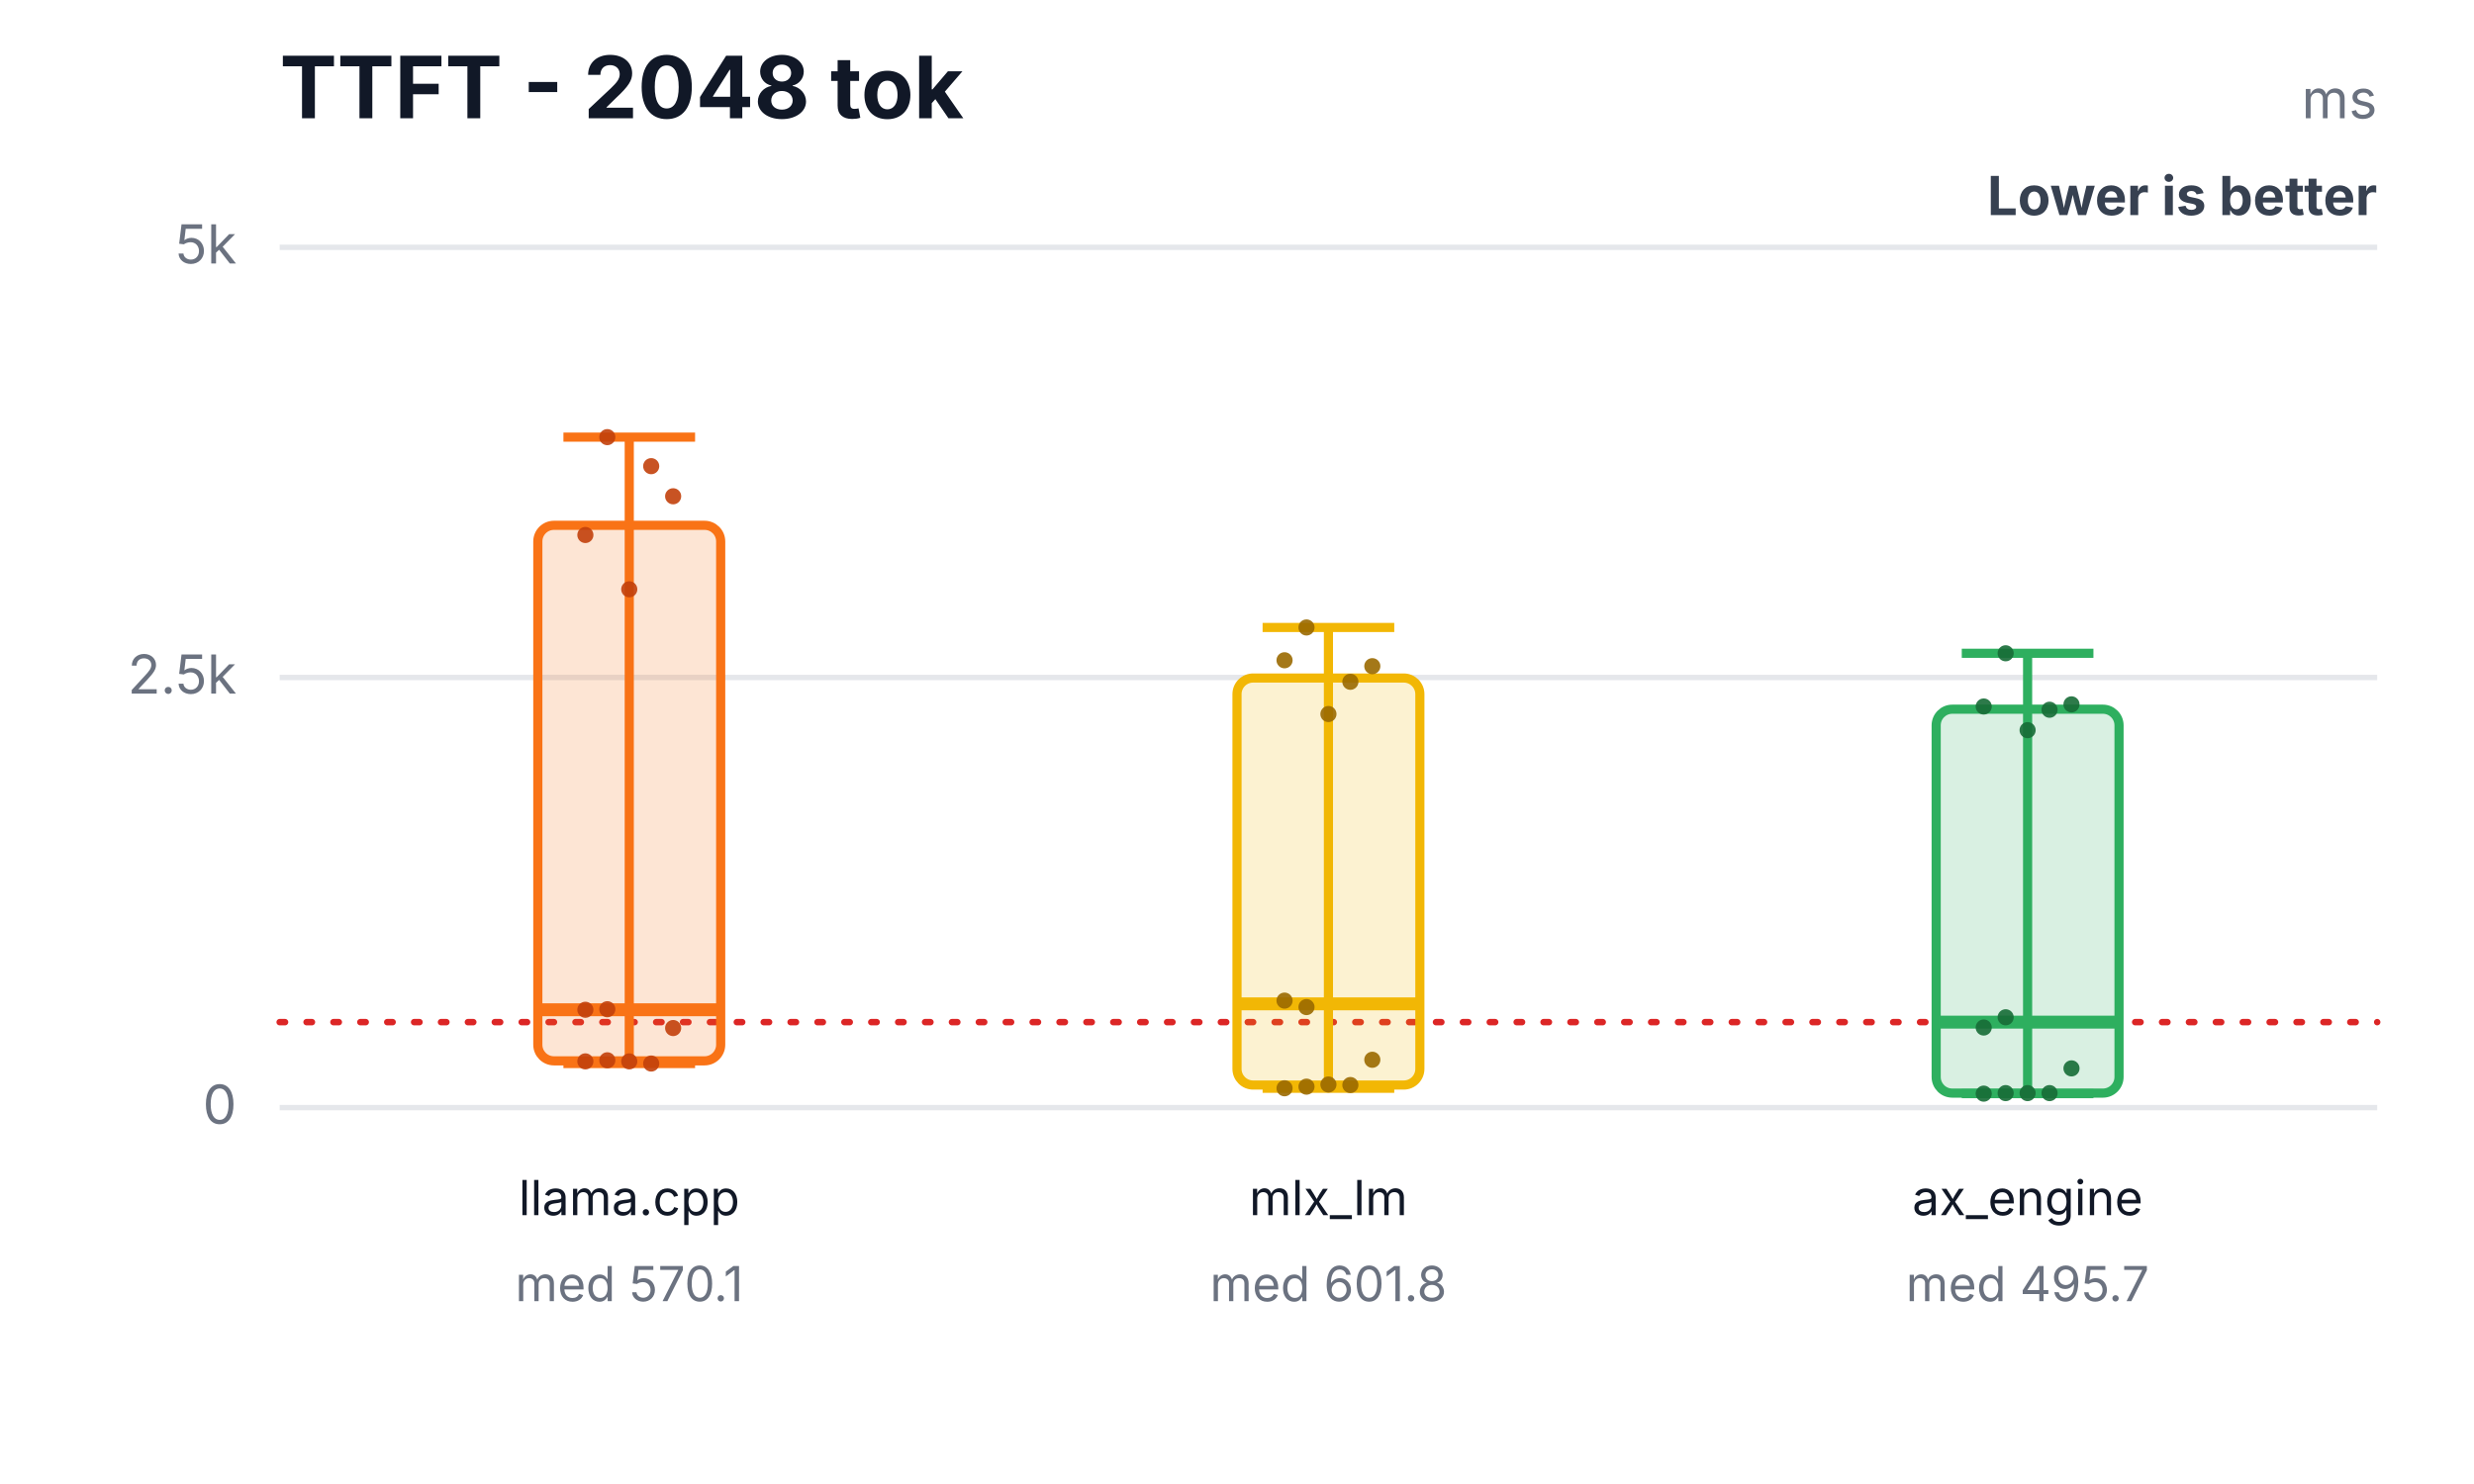
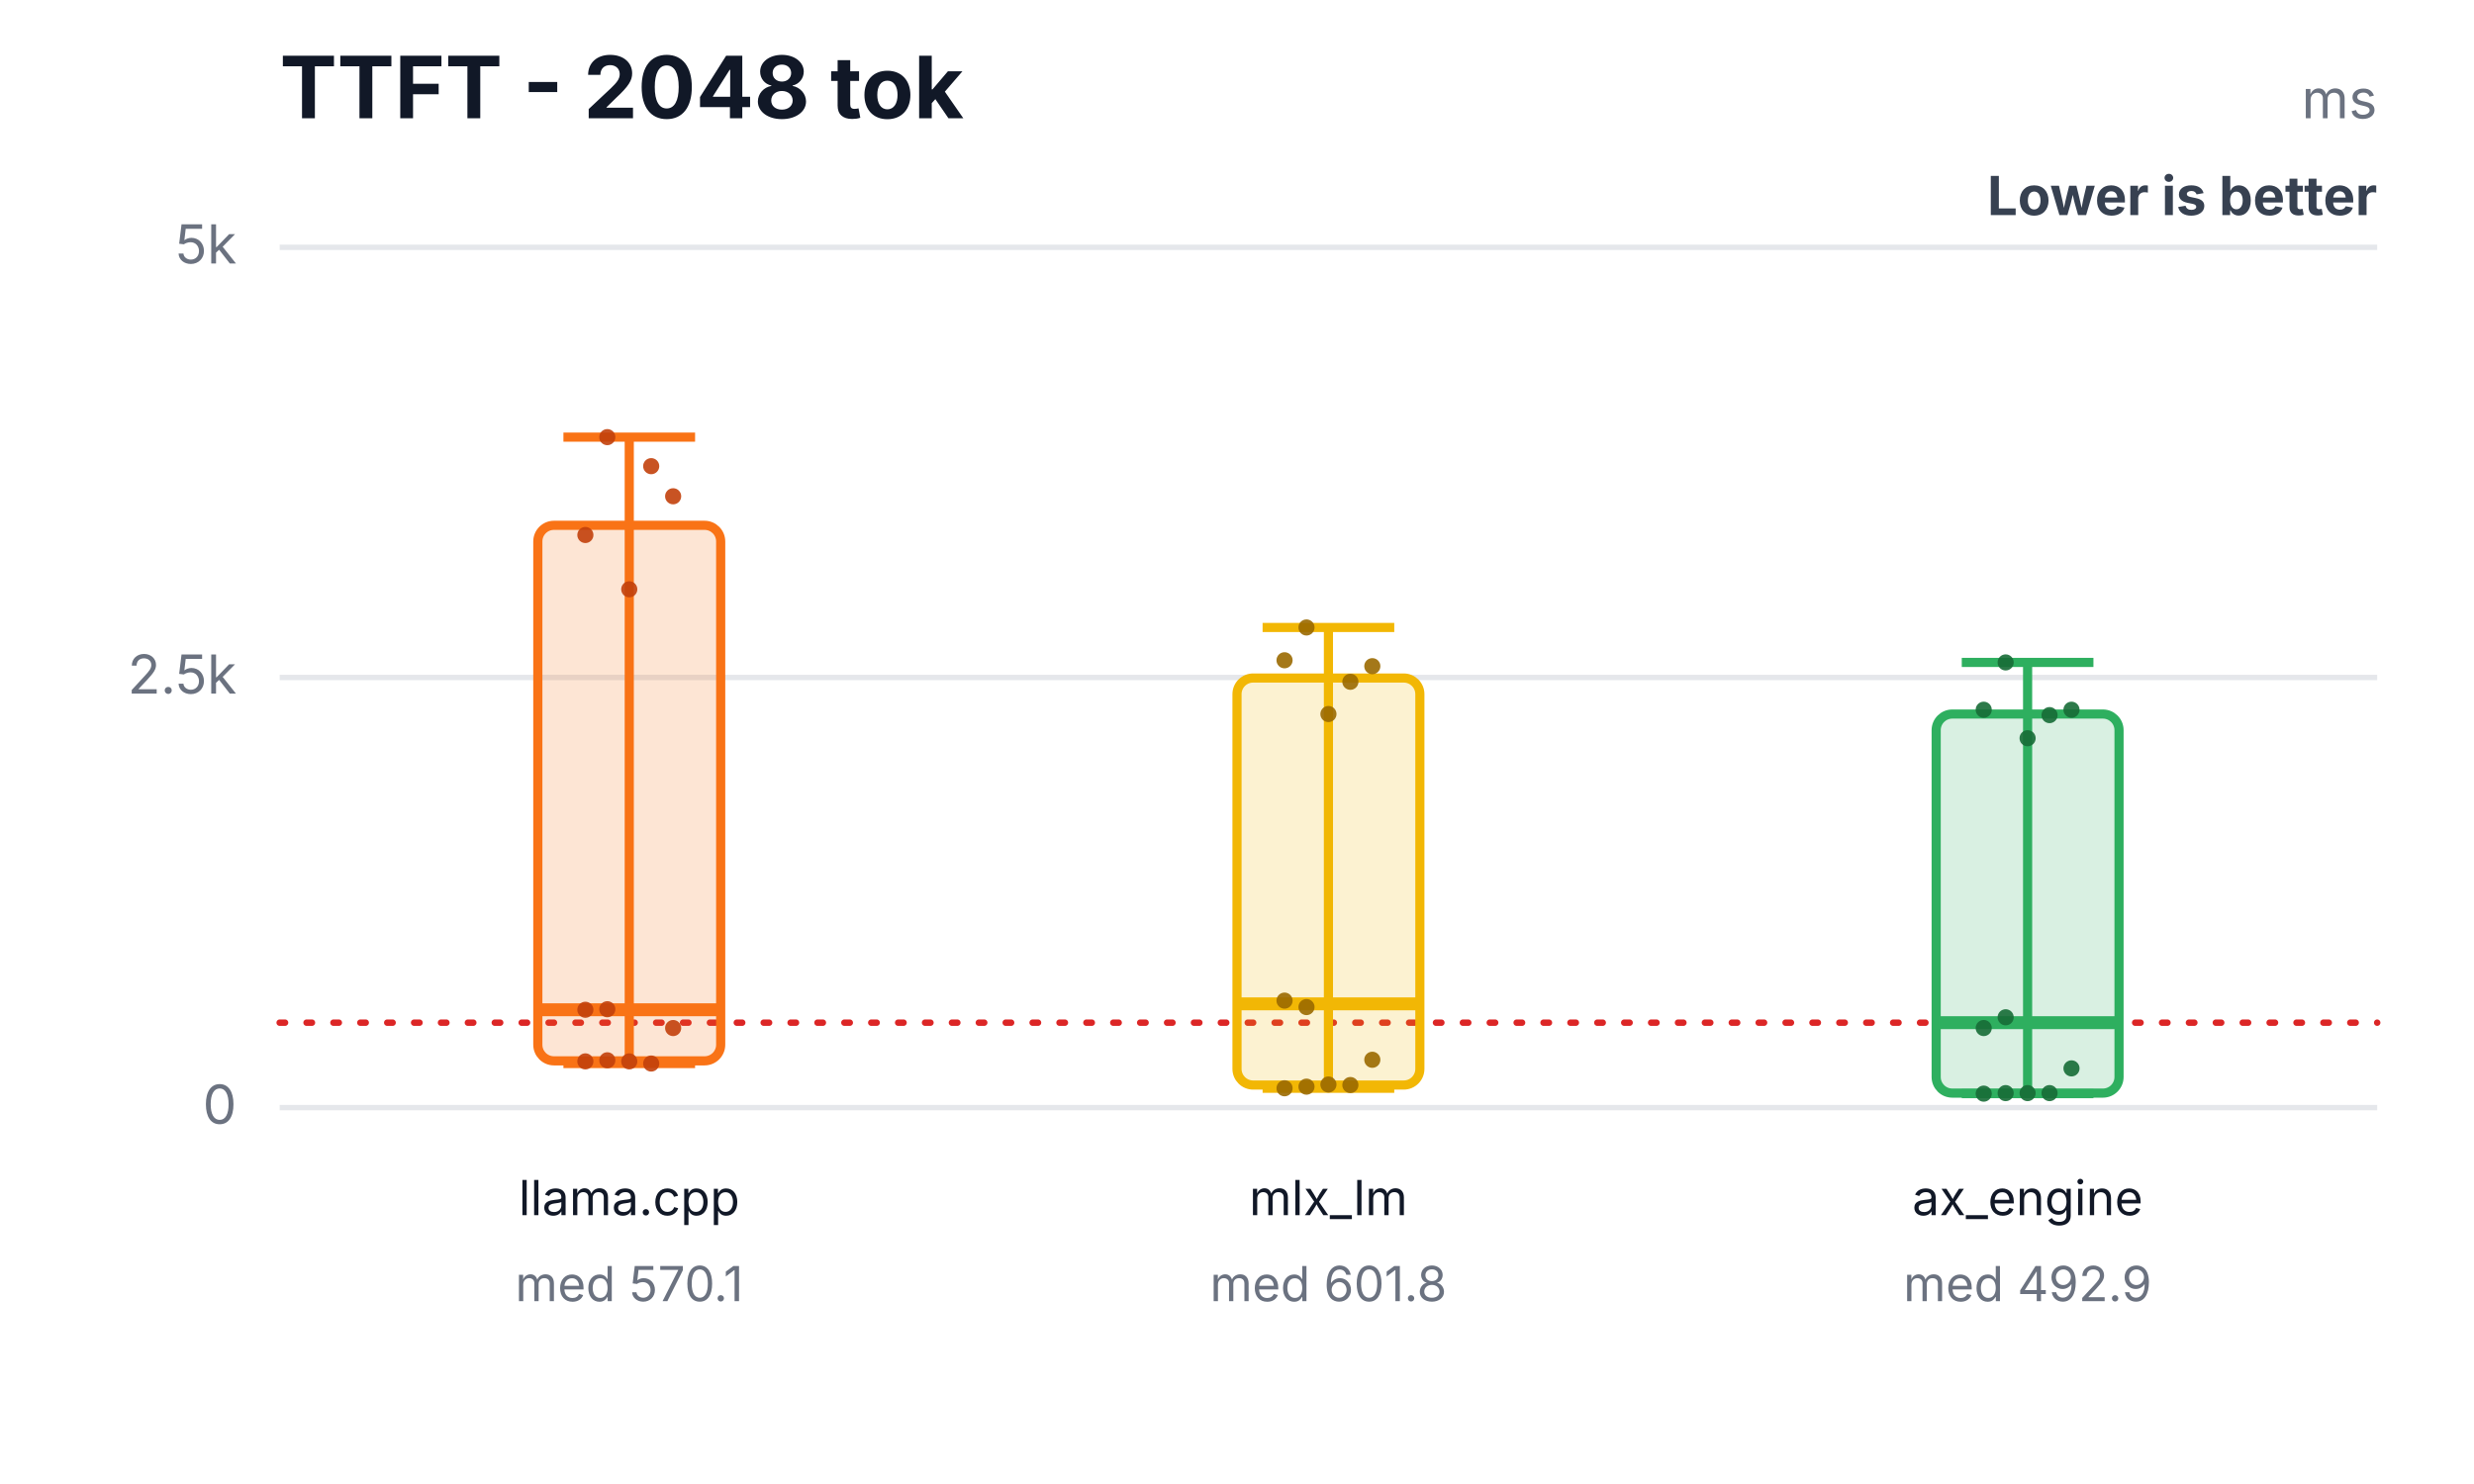
<svg xmlns="http://www.w3.org/2000/svg" width="460" height="276" viewBox="0 0 460 276" role="img" aria-labelledby="title desc">
  <rect width="460" height="276" fill="#ffffff" />
  <text x="52" y="22" font-family="Inter,Segoe UI,Arial,sans-serif" font-size="16" font-weight="700" fill="#111827">TTFT - 2048 tok</text>
  <text x="442" y="22" text-anchor="end" font-family="Inter,Segoe UI,Arial,sans-serif" font-size="10" fill="#6b7280">ms</text>
  <text x="442" y="40" text-anchor="end" font-family="Inter,Segoe UI,Arial,sans-serif" font-size="10" font-weight="700" fill="#374151">Lower is better</text>
  <line x1="52" y1="206.0" x2="442" y2="206.0" stroke="#e5e7eb" stroke-width="1" />
  <text x="44" y="209.0" text-anchor="end" font-family="Inter,Segoe UI,Arial,sans-serif" font-size="10" fill="#6b7280">0</text>
  <line x1="52" y1="126.0" x2="442" y2="126.0" stroke="#e5e7eb" stroke-width="1" />
  <text x="44" y="129.0" text-anchor="end" font-family="Inter,Segoe UI,Arial,sans-serif" font-size="10" fill="#6b7280">2.5k</text>
  <line x1="52" y1="46.0" x2="442" y2="46.0" stroke="#e5e7eb" stroke-width="1" />
  <text x="44" y="49.0" text-anchor="end" font-family="Inter,Segoe UI,Arial,sans-serif" font-size="10" fill="#6b7280">5k</text>
-   <line x1="52" y1="190.1" x2="442" y2="190.1" stroke="#dc2626" stroke-width="1.2" stroke-dasharray="1 4" stroke-linecap="round" />
+   <line x1="52" y1="190.2" x2="442" y2="190.2" stroke="#dc2626" stroke-width="1.2" stroke-dasharray="1 4" stroke-linecap="round" />
  <line x1="117" y1="81.3" x2="117" y2="197.8" stroke="#f97316" stroke-width="1.7" />
  <line x1="104.76" y1="81.3" x2="129.24" y2="81.3" stroke="#f97316" stroke-width="1.7" />
  <line x1="104.76" y1="197.8" x2="129.24" y2="197.8" stroke="#f97316" stroke-width="1.7" />
  <rect x="100" y="97.7" width="34" height="99.6" rx="3" fill="#f97316" fill-opacity="0.18" stroke="#f97316" stroke-width="1.7" />
  <line x1="100" y1="187.8" x2="134" y2="187.8" stroke="#f97316" stroke-width="2.4" />
  <text x="117" y="226" text-anchor="middle" font-family="Inter,Segoe UI,Arial,sans-serif" font-size="9" fill="#111827">llama.cpp</text>
  <text x="117" y="242" text-anchor="middle" font-family="Inter,Segoe UI,Arial,sans-serif" font-size="9" fill="#6b7280">med 570.1</text>
  <circle cx="108.84" cy="197.4" r="1.5" fill="#c2410c" fill-opacity="0.9" />
  <circle cx="112.92" cy="197.2" r="1.5" fill="#c2410c" fill-opacity="0.9" />
  <circle cx="117" cy="197.4" r="1.5" fill="#c2410c" fill-opacity="0.9" />
  <circle cx="121.08" cy="197.8" r="1.5" fill="#c2410c" fill-opacity="0.9" />
  <circle cx="125.16" cy="191.2" r="1.5" fill="#c2410c" fill-opacity="0.9" />
  <circle cx="108.84" cy="187.8" r="1.5" fill="#c2410c" fill-opacity="0.9" />
  <circle cx="112.92" cy="81.3" r="1.5" fill="#c2410c" fill-opacity="0.9" />
  <circle cx="117" cy="109.6" r="1.5" fill="#c2410c" fill-opacity="0.9" />
  <circle cx="121.08" cy="86.7" r="1.5" fill="#c2410c" fill-opacity="0.9" />
  <circle cx="125.16" cy="92.3" r="1.5" fill="#c2410c" fill-opacity="0.9" />
  <circle cx="108.84" cy="99.5" r="1.5" fill="#c2410c" fill-opacity="0.9" />
  <circle cx="112.92" cy="187.7" r="1.5" fill="#c2410c" fill-opacity="0.9" />
  <line x1="247" y1="116.7" x2="247" y2="202.4" stroke="#f2b705" stroke-width="1.7" />
  <line x1="234.76" y1="116.7" x2="259.24" y2="116.7" stroke="#f2b705" stroke-width="1.7" />
  <line x1="234.76" y1="202.4" x2="259.24" y2="202.4" stroke="#f2b705" stroke-width="1.7" />
  <rect x="230" y="126.1" width="34" height="75.7" rx="3" fill="#f2b705" fill-opacity="0.18" stroke="#f2b705" stroke-width="1.7" />
  <line x1="230" y1="186.7" x2="264" y2="186.7" stroke="#f2b705" stroke-width="2.4" />
  <text x="247" y="226" text-anchor="middle" font-family="Inter,Segoe UI,Arial,sans-serif" font-size="9" fill="#111827">mlx_lm</text>
  <text x="247" y="242" text-anchor="middle" font-family="Inter,Segoe UI,Arial,sans-serif" font-size="9" fill="#6b7280">med 601.8</text>
  <circle cx="238.84" cy="202.4" r="1.5" fill="#9a6a00" fill-opacity="0.9" />
  <circle cx="242.92" cy="202.1" r="1.5" fill="#9a6a00" fill-opacity="0.9" />
  <circle cx="247" cy="201.7" r="1.5" fill="#9a6a00" fill-opacity="0.9" />
  <circle cx="251.08" cy="201.8" r="1.5" fill="#9a6a00" fill-opacity="0.9" />
  <circle cx="255.16" cy="197.1" r="1.5" fill="#9a6a00" fill-opacity="0.9" />
  <circle cx="238.84" cy="186.1" r="1.5" fill="#9a6a00" fill-opacity="0.9" />
  <circle cx="242.92" cy="116.7" r="1.5" fill="#9a6a00" fill-opacity="0.9" />
  <circle cx="247" cy="132.8" r="1.5" fill="#9a6a00" fill-opacity="0.9" />
  <circle cx="251.08" cy="126.8" r="1.5" fill="#9a6a00" fill-opacity="0.9" />
  <circle cx="255.16" cy="123.9" r="1.5" fill="#9a6a00" fill-opacity="0.9" />
  <circle cx="238.84" cy="122.8" r="1.5" fill="#9a6a00" fill-opacity="0.9" />
  <circle cx="242.92" cy="187.3" r="1.5" fill="#9a6a00" fill-opacity="0.9" />
-   <line x1="377" y1="121.5" x2="377" y2="203.4" stroke="#2eaf5f" stroke-width="1.7" />
-   <line x1="364.76" y1="121.5" x2="389.24" y2="121.5" stroke="#2eaf5f" stroke-width="1.7" />
+   <line x1="377" y1="123.2" x2="377" y2="203.4" stroke="#2eaf5f" stroke-width="1.7" />
+   <line x1="364.76" y1="123.2" x2="389.24" y2="123.2" stroke="#2eaf5f" stroke-width="1.7" />
  <line x1="364.76" y1="203.4" x2="389.24" y2="203.4" stroke="#2eaf5f" stroke-width="1.7" />
-   <rect x="360" y="131.9" width="34" height="71.4" rx="3" fill="#2eaf5f" fill-opacity="0.18" stroke="#2eaf5f" stroke-width="1.7" />
-   <line x1="360" y1="190.1" x2="394" y2="190.1" stroke="#2eaf5f" stroke-width="2.4" />
+   <rect x="360" y="132.8" width="34" height="70.5" rx="3" fill="#2eaf5f" fill-opacity="0.18" stroke="#2eaf5f" stroke-width="1.7" />
+   <line x1="360" y1="190.2" x2="394" y2="190.2" stroke="#2eaf5f" stroke-width="2.4" />
  <text x="377" y="226" text-anchor="middle" font-family="Inter,Segoe UI,Arial,sans-serif" font-size="9" fill="#111827">ax_engine</text>
-   <text x="377" y="242" text-anchor="middle" font-family="Inter,Segoe UI,Arial,sans-serif" font-size="9" fill="#6b7280">med 495.7</text>
+   <text x="377" y="242" text-anchor="middle" font-family="Inter,Segoe UI,Arial,sans-serif" font-size="9" fill="#6b7280">med 492.9</text>
  <circle cx="368.84" cy="203.4" r="1.5" fill="#176c37" fill-opacity="0.9" />
  <circle cx="372.92" cy="203.3" r="1.5" fill="#176c37" fill-opacity="0.9" />
  <circle cx="377" cy="203.3" r="1.5" fill="#176c37" fill-opacity="0.9" />
  <circle cx="381.08" cy="203.3" r="1.5" fill="#176c37" fill-opacity="0.9" />
  <circle cx="385.16" cy="198.7" r="1.5" fill="#176c37" fill-opacity="0.9" />
-   <circle cx="368.84" cy="191.1" r="1.5" fill="#176c37" fill-opacity="0.9" />
-   <circle cx="372.92" cy="121.5" r="1.5" fill="#176c37" fill-opacity="0.9" />
-   <circle cx="377" cy="135.8" r="1.5" fill="#176c37" fill-opacity="0.9" />
-   <circle cx="381.08" cy="132.0" r="1.5" fill="#176c37" fill-opacity="0.9" />
-   <circle cx="385.16" cy="131.0" r="1.5" fill="#176c37" fill-opacity="0.9" />
-   <circle cx="368.84" cy="131.4" r="1.5" fill="#176c37" fill-opacity="0.9" />
+   <circle cx="368.84" cy="191.2" r="1.5" fill="#176c37" fill-opacity="0.9" />
+   <circle cx="372.92" cy="123.2" r="1.5" fill="#176c37" fill-opacity="0.9" />
+   <circle cx="377" cy="137.3" r="1.5" fill="#176c37" fill-opacity="0.9" />
+   <circle cx="381.08" cy="133.0" r="1.5" fill="#176c37" fill-opacity="0.9" />
+   <circle cx="385.16" cy="132.0" r="1.5" fill="#176c37" fill-opacity="0.9" />
+   <circle cx="368.84" cy="132.0" r="1.5" fill="#176c37" fill-opacity="0.9" />
  <circle cx="372.92" cy="189.2" r="1.5" fill="#176c37" fill-opacity="0.9" />
</svg>
